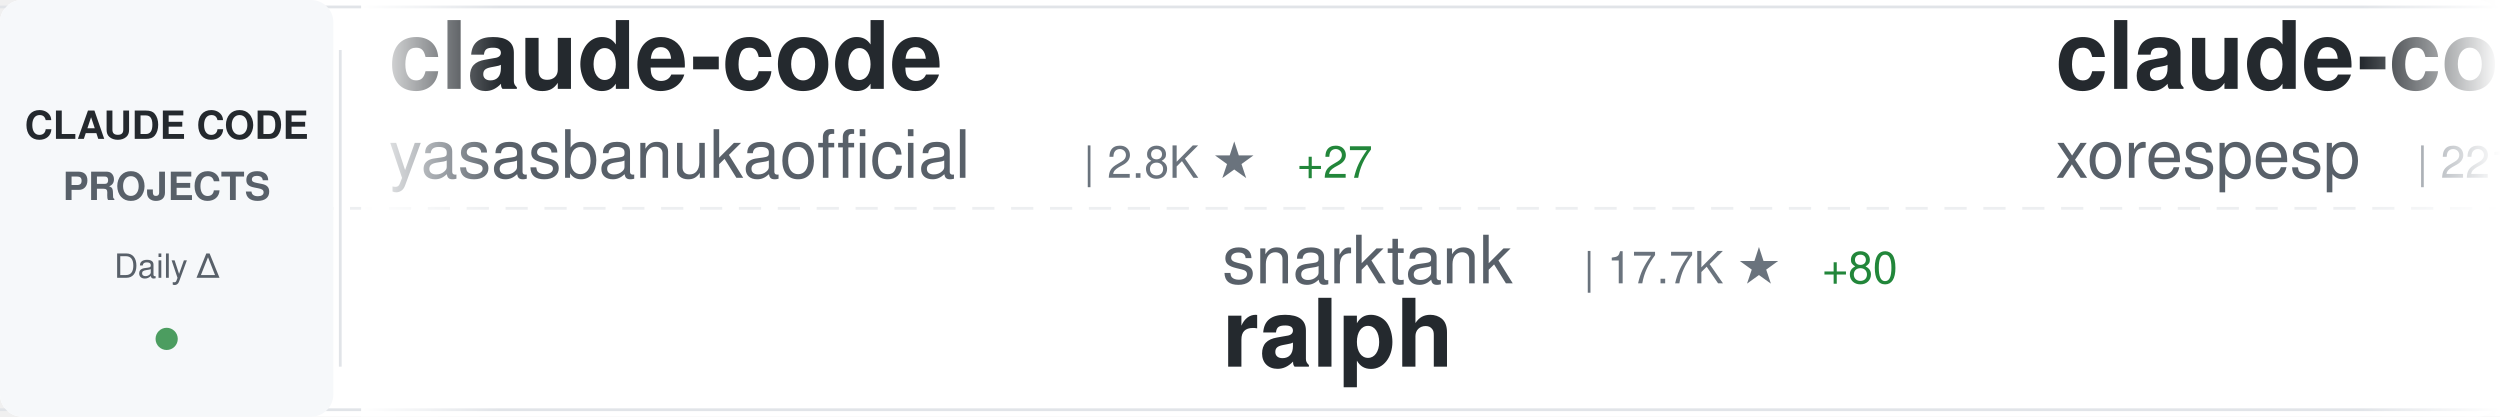
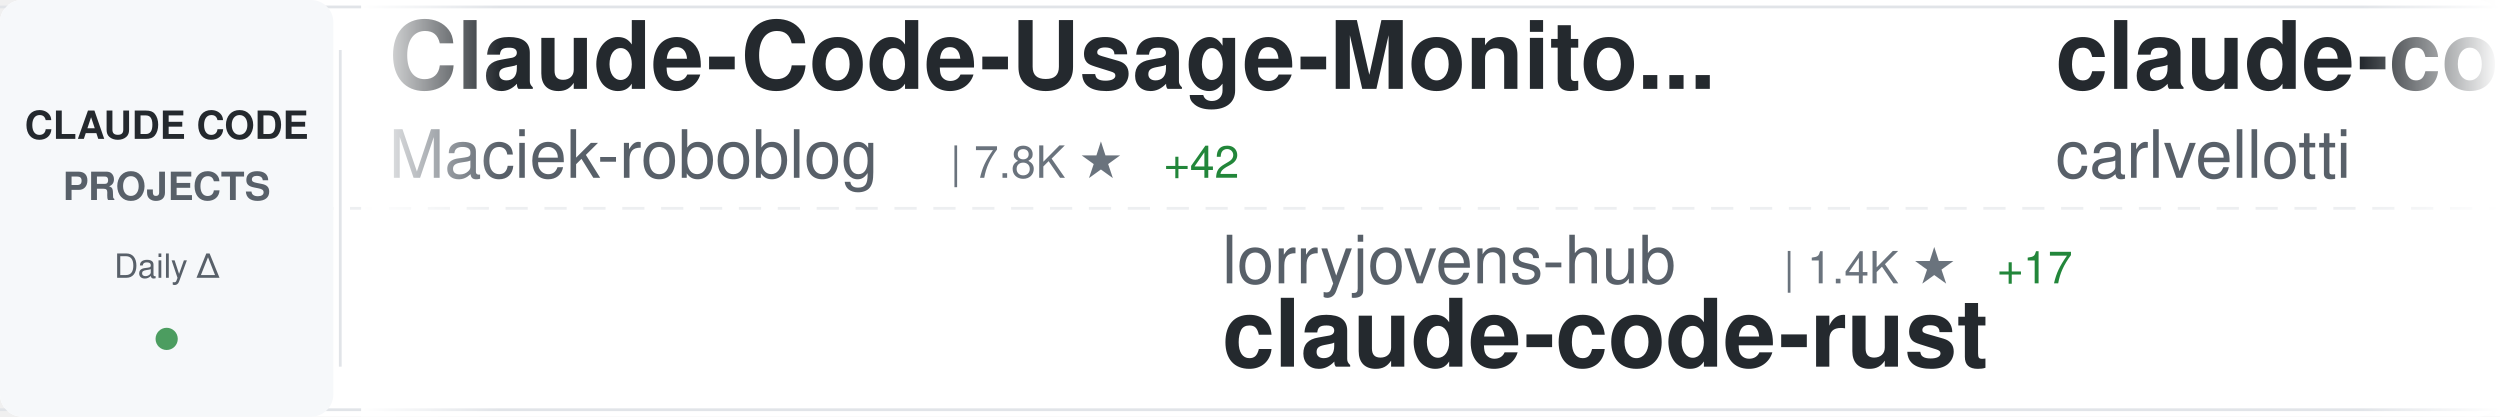
<svg xmlns="http://www.w3.org/2000/svg" width="900" height="150">
  <defs>
    <linearGradient id="awesomeLeftFade" x1="0%" y1="0%" x2="100%" y2="0%">
      <stop offset="0%" style="stop-color:#ffffff;stop-opacity:1" />
      <stop offset="100%" style="stop-color:#ffffff;stop-opacity:0" />
    </linearGradient>
    <linearGradient id="awesomeRightFade" x1="0%" y1="0%" x2="100%" y2="0%">
      <stop offset="0%" style="stop-color:#ffffff;stop-opacity:0" />
      <stop offset="100%" style="stop-color:#ffffff;stop-opacity:1" />
    </linearGradient>
  </defs>
  <rect width="900" height="150" fill="#ffffff" rx="8" />
  <rect x="0" y="2" width="900" height="1" fill="#e1e4e8" />
  <rect x="0" y="147" width="900" height="1" fill="#e1e4e8" />
  <line x1="0" y1="75" x2="900" y2="75" stroke="#e1e4e8" stroke-width="1" stroke-dasharray="8 6" opacity="0.6" />
  <rect x="0" y="0" width="120" height="150" fill="#f6f8fa" rx="8" />
  <text x="60" y="50" font-family="-apple-system, BlinkMacSystemFont, 'Segoe UI', Helvetica, Arial, sans-serif" font-size="14" font-weight="600" fill="#24292e" text-anchor="middle">CLAUDE CODE</text>
  <text x="60" y="72" font-family="-apple-system, BlinkMacSystemFont, 'Segoe UI', Helvetica, Arial, sans-serif" font-size="14" font-weight="600" fill="#586069" text-anchor="middle">PROJECTS</text>
  <text x="60" y="100" font-family="-apple-system, BlinkMacSystemFont, 'Segoe UI', Helvetica, Arial, sans-serif" font-size="12" font-weight="500" fill="#586069" text-anchor="middle">Daily Δ</text>
  <circle cx="60" cy="122" r="4" fill="#22863a" opacity="0.8" />
  <rect x="122" y="18" width="1" height="114" fill="#e1e4e8" />
  <clipPath id="awesomeTickerClip">
    <rect x="130" y="0" width="770" height="150" />
  </clipPath>
  <g clip-path="url(#awesomeTickerClip)">
    <g id="awesomeTickerItems">
      <animateTransform attributeName="transform" attributeType="XML" type="translate" from="0 0" to="-3000 0" dur="54s" repeatCount="indefinite" />
      <g transform="translate(0, 0)">
-         <text x="140" y="32" font-family="-apple-system, BlinkMacSystemFont, 'Segoe UI', Helvetica, Arial, sans-serif" font-size="34" font-weight="600" fill="#24292e">claude-code</text>
-         <text x="140" y="64" font-family="-apple-system, BlinkMacSystemFont, 'Segoe UI', Helvetica, Arial, sans-serif" font-size="24" font-weight="400" fill="#586069">yasasbanukaofficial</text>
-         <text x="390" y="64" font-family="-apple-system, BlinkMacSystemFont, 'Segoe UI', Helvetica, Arial, sans-serif" font-size="16" font-weight="500" fill="#6a737d">| 2.8K ★</text>
-         <text x="467" y="64" font-family="-apple-system, BlinkMacSystemFont, 'Segoe UI', Helvetica, Arial, sans-serif" font-size="16" font-weight="500" fill="#22863a"> +27</text>
+         <text x="140" y="32" font-family="-apple-system, BlinkMacSystemFont, 'Segoe UI', Helvetica, Arial, sans-serif" font-size="34" font-weight="600" fill="#24292e">Claude-Code-Usage-Monito...</text>
+         <text x="140" y="64" font-family="-apple-system, BlinkMacSystemFont, 'Segoe UI', Helvetica, Arial, sans-serif" font-size="24" font-weight="400" fill="#586069">Maciek-roboblog</text>
+         <text x="342" y="64" font-family="-apple-system, BlinkMacSystemFont, 'Segoe UI', Helvetica, Arial, sans-serif" font-size="16" font-weight="500" fill="#6a737d">| 7.8K ★</text>
+         <text x="419" y="64" font-family="-apple-system, BlinkMacSystemFont, 'Segoe UI', Helvetica, Arial, sans-serif" font-size="16" font-weight="500" fill="#22863a"> +42</text>
      </g>
      <g transform="translate(300, 0)">
-         <text x="140" y="102" font-family="-apple-system, BlinkMacSystemFont, 'Segoe UI', Helvetica, Arial, sans-serif" font-size="24" font-weight="400" fill="#586069">snarktank</text>
-         <text x="270" y="102" font-family="-apple-system, BlinkMacSystemFont, 'Segoe UI', Helvetica, Arial, sans-serif" font-size="16" font-weight="500" fill="#6a737d">| 17.7K ★</text>
-         <text x="356" y="102" font-family="-apple-system, BlinkMacSystemFont, 'Segoe UI', Helvetica, Arial, sans-serif" font-size="16" font-weight="500" fill="#22863a"> +80</text>
-         <text x="140" y="132" font-family="-apple-system, BlinkMacSystemFont, 'Segoe UI', Helvetica, Arial, sans-serif" font-size="34" font-weight="600" fill="#24292e">ralph</text>
+         <text x="140" y="102" font-family="-apple-system, BlinkMacSystemFont, 'Segoe UI', Helvetica, Arial, sans-serif" font-size="24" font-weight="400" fill="#586069">lorryjovens-hub</text>
+         <text x="342" y="102" font-family="-apple-system, BlinkMacSystemFont, 'Segoe UI', Helvetica, Arial, sans-serif" font-size="16" font-weight="500" fill="#6a737d">| 1.4K ★</text>
+         <text x="419" y="102" font-family="-apple-system, BlinkMacSystemFont, 'Segoe UI', Helvetica, Arial, sans-serif" font-size="16" font-weight="500" fill="#22863a"> +17</text>
+         <text x="140" y="132" font-family="-apple-system, BlinkMacSystemFont, 'Segoe UI', Helvetica, Arial, sans-serif" font-size="34" font-weight="600" fill="#24292e">claude-code-rust</text>
      </g>
      <g transform="translate(600, 0)">
-         <text x="140" y="32" font-family="-apple-system, BlinkMacSystemFont, 'Segoe UI', Helvetica, Arial, sans-serif" font-size="34" font-weight="600" fill="#24292e">claude-code</text>
-         <text x="140" y="64" font-family="-apple-system, BlinkMacSystemFont, 'Segoe UI', Helvetica, Arial, sans-serif" font-size="24" font-weight="400" fill="#586069">xorespesp</text>
-         <text x="270" y="64" font-family="-apple-system, BlinkMacSystemFont, 'Segoe UI', Helvetica, Arial, sans-serif" font-size="16" font-weight="500" fill="#6a737d">| 221 ★</text>
+         <text x="140" y="32" font-family="-apple-system, BlinkMacSystemFont, 'Segoe UI', Helvetica, Arial, sans-serif" font-size="34" font-weight="600" fill="#24292e">claude-code-pm-course</text>
+         <text x="140" y="64" font-family="-apple-system, BlinkMacSystemFont, 'Segoe UI', Helvetica, Arial, sans-serif" font-size="24" font-weight="400" fill="#586069">carlvellotti</text>
+         <text x="306" y="64" font-family="-apple-system, BlinkMacSystemFont, 'Segoe UI', Helvetica, Arial, sans-serif" font-size="16" font-weight="500" fill="#6a737d">| 1.9K ★</text>
+         <text x="383" y="64" font-family="-apple-system, BlinkMacSystemFont, 'Segoe UI', Helvetica, Arial, sans-serif" font-size="16" font-weight="500" fill="#22863a"> +18</text>
      </g>
      <g transform="translate(900, 0)">
-         <text x="140" y="102" font-family="-apple-system, BlinkMacSystemFont, 'Segoe UI', Helvetica, Arial, sans-serif" font-size="24" font-weight="400" fill="#586069">pedrohcgs</text>
-         <text x="270" y="102" font-family="-apple-system, BlinkMacSystemFont, 'Segoe UI', Helvetica, Arial, sans-serif" font-size="16" font-weight="500" fill="#6a737d">| 977 ★</text>
-         <text x="338" y="102" font-family="-apple-system, BlinkMacSystemFont, 'Segoe UI', Helvetica, Arial, sans-serif" font-size="16" font-weight="500" fill="#22863a"> +9</text>
-         <text x="140" y="132" font-family="-apple-system, BlinkMacSystemFont, 'Segoe UI', Helvetica, Arial, sans-serif" font-size="34" font-weight="600" fill="#24292e">claude-code-my-workflow</text>
+         <text x="140" y="102" font-family="-apple-system, BlinkMacSystemFont, 'Segoe UI', Helvetica, Arial, sans-serif" font-size="24" font-weight="400" fill="#586069">forrestchang</text>
+         <text x="306" y="102" font-family="-apple-system, BlinkMacSystemFont, 'Segoe UI', Helvetica, Arial, sans-serif" font-size="16" font-weight="500" fill="#6a737d">| 81.9K ★</text>
+         <text x="392" y="102" font-family="-apple-system, BlinkMacSystemFont, 'Segoe UI', Helvetica, Arial, sans-serif" font-size="16" font-weight="500" fill="#22863a"> +4.1K</text>
+         <text x="140" y="132" font-family="-apple-system, BlinkMacSystemFont, 'Segoe UI', Helvetica, Arial, sans-serif" font-size="34" font-weight="600" fill="#24292e">andrej-karpathy-skills</text>
      </g>
      <g transform="translate(1200, 0)">
-         <text x="140" y="32" font-family="-apple-system, BlinkMacSystemFont, 'Segoe UI', Helvetica, Arial, sans-serif" font-size="34" font-weight="600" fill="#24292e">claude-skills</text>
-         <text x="140" y="64" font-family="-apple-system, BlinkMacSystemFont, 'Segoe UI', Helvetica, Arial, sans-serif" font-size="24" font-weight="400" fill="#586069">alirezarezvani</text>
-         <text x="330" y="64" font-family="-apple-system, BlinkMacSystemFont, 'Segoe UI', Helvetica, Arial, sans-serif" font-size="16" font-weight="500" fill="#6a737d">| 12.5K ★</text>
-         <text x="416" y="64" font-family="-apple-system, BlinkMacSystemFont, 'Segoe UI', Helvetica, Arial, sans-serif" font-size="16" font-weight="500" fill="#22863a"> +141</text>
+         <text x="140" y="32" font-family="-apple-system, BlinkMacSystemFont, 'Segoe UI', Helvetica, Arial, sans-serif" font-size="34" font-weight="600" fill="#24292e">claude-code-hub</text>
+         <text x="140" y="64" font-family="-apple-system, BlinkMacSystemFont, 'Segoe UI', Helvetica, Arial, sans-serif" font-size="24" font-weight="400" fill="#586069">ding113</text>
+         <text x="246" y="64" font-family="-apple-system, BlinkMacSystemFont, 'Segoe UI', Helvetica, Arial, sans-serif" font-size="16" font-weight="500" fill="#6a737d">| 2.6K ★</text>
+         <text x="323" y="64" font-family="-apple-system, BlinkMacSystemFont, 'Segoe UI', Helvetica, Arial, sans-serif" font-size="16" font-weight="500" fill="#22863a"> +18</text>
      </g>
      <g transform="translate(1500, 0)">
-         <text x="140" y="102" font-family="-apple-system, BlinkMacSystemFont, 'Segoe UI', Helvetica, Arial, sans-serif" font-size="24" font-weight="400" fill="#586069">jarmuine</text>
-         <text x="258" y="102" font-family="-apple-system, BlinkMacSystemFont, 'Segoe UI', Helvetica, Arial, sans-serif" font-size="16" font-weight="500" fill="#6a737d">| 2.1K ★</text>
-         <text x="335" y="102" font-family="-apple-system, BlinkMacSystemFont, 'Segoe UI', Helvetica, Arial, sans-serif" font-size="16" font-weight="500" fill="#22863a"> +5</text>
+         <text x="140" y="102" font-family="-apple-system, BlinkMacSystemFont, 'Segoe UI', Helvetica, Arial, sans-serif" font-size="24" font-weight="400" fill="#586069">tanbiralam</text>
+         <text x="282" y="102" font-family="-apple-system, BlinkMacSystemFont, 'Segoe UI', Helvetica, Arial, sans-serif" font-size="16" font-weight="500" fill="#6a737d">| 1.5K ★</text>
+         <text x="359" y="102" font-family="-apple-system, BlinkMacSystemFont, 'Segoe UI', Helvetica, Arial, sans-serif" font-size="16" font-weight="500" fill="#22863a"> +15</text>
        <text x="140" y="132" font-family="-apple-system, BlinkMacSystemFont, 'Segoe UI', Helvetica, Arial, sans-serif" font-size="34" font-weight="600" fill="#24292e">claude-code</text>
      </g>
      <g transform="translate(1800, 0)">
-         <text x="140" y="32" font-family="-apple-system, BlinkMacSystemFont, 'Segoe UI', Helvetica, Arial, sans-serif" font-size="34" font-weight="600" fill="#24292e">claude-coder</text>
-         <text x="140" y="64" font-family="-apple-system, BlinkMacSystemFont, 'Segoe UI', Helvetica, Arial, sans-serif" font-size="24" font-weight="400" fill="#586069">kodu-ai</text>
-         <text x="246" y="64" font-family="-apple-system, BlinkMacSystemFont, 'Segoe UI', Helvetica, Arial, sans-serif" font-size="16" font-weight="500" fill="#6a737d">| 5.3K ★</text>
-         <text x="323" y="64" font-family="-apple-system, BlinkMacSystemFont, 'Segoe UI', Helvetica, Arial, sans-serif" font-size="16" font-weight="500" fill="#22863a"> +1</text>
+         <text x="140" y="32" font-family="-apple-system, BlinkMacSystemFont, 'Segoe UI', Helvetica, Arial, sans-serif" font-size="34" font-weight="600" fill="#24292e">claude-code-sourcemap</text>
+         <text x="140" y="64" font-family="-apple-system, BlinkMacSystemFont, 'Segoe UI', Helvetica, Arial, sans-serif" font-size="24" font-weight="400" fill="#586069">ChinaSiro</text>
+         <text x="270" y="64" font-family="-apple-system, BlinkMacSystemFont, 'Segoe UI', Helvetica, Arial, sans-serif" font-size="16" font-weight="500" fill="#6a737d">| 9.0K ★</text>
+         <text x="347" y="64" font-family="-apple-system, BlinkMacSystemFont, 'Segoe UI', Helvetica, Arial, sans-serif" font-size="16" font-weight="500" fill="#22863a"> +12</text>
      </g>
      <g transform="translate(2100, 0)">
-         <text x="140" y="102" font-family="-apple-system, BlinkMacSystemFont, 'Segoe UI', Helvetica, Arial, sans-serif" font-size="24" font-weight="400" fill="#586069">ChrisWiles</text>
-         <text x="282" y="102" font-family="-apple-system, BlinkMacSystemFont, 'Segoe UI', Helvetica, Arial, sans-serif" font-size="16" font-weight="500" fill="#6a737d">| 5.8K ★</text>
-         <text x="359" y="102" font-family="-apple-system, BlinkMacSystemFont, 'Segoe UI', Helvetica, Arial, sans-serif" font-size="16" font-weight="500" fill="#22863a"> +4</text>
-         <text x="140" y="132" font-family="-apple-system, BlinkMacSystemFont, 'Segoe UI', Helvetica, Arial, sans-serif" font-size="34" font-weight="600" fill="#24292e">claude-code-showcase</text>
+         <text x="140" y="102" font-family="-apple-system, BlinkMacSystemFont, 'Segoe UI', Helvetica, Arial, sans-serif" font-size="24" font-weight="400" fill="#586069">lowcortisolprogrammer</text>
+         <text x="414" y="102" font-family="-apple-system, BlinkMacSystemFont, 'Segoe UI', Helvetica, Arial, sans-serif" font-size="16" font-weight="500" fill="#6a737d">| 173 ★</text>
+         <text x="140" y="132" font-family="-apple-system, BlinkMacSystemFont, 'Segoe UI', Helvetica, Arial, sans-serif" font-size="34" font-weight="600" fill="#24292e">claude-code</text>
      </g>
      <g transform="translate(2400, 0)">
-         <text x="140" y="32" font-family="-apple-system, BlinkMacSystemFont, 'Segoe UI', Helvetica, Arial, sans-serif" font-size="34" font-weight="600" fill="#24292e">CLIProxyAPI</text>
-         <text x="140" y="64" font-family="-apple-system, BlinkMacSystemFont, 'Segoe UI', Helvetica, Arial, sans-serif" font-size="24" font-weight="400" fill="#586069">router-for-me</text>
-         <text x="318" y="64" font-family="-apple-system, BlinkMacSystemFont, 'Segoe UI', Helvetica, Arial, sans-serif" font-size="16" font-weight="500" fill="#6a737d">| 28.3K ★</text>
-         <text x="404" y="64" font-family="-apple-system, BlinkMacSystemFont, 'Segoe UI', Helvetica, Arial, sans-serif" font-size="16" font-weight="500" fill="#22863a"> +294</text>
+         <text x="140" y="32" font-family="-apple-system, BlinkMacSystemFont, 'Segoe UI', Helvetica, Arial, sans-serif" font-size="34" font-weight="600" fill="#24292e">claude-code</text>
+         <text x="140" y="64" font-family="-apple-system, BlinkMacSystemFont, 'Segoe UI', Helvetica, Arial, sans-serif" font-size="24" font-weight="400" fill="#586069">claude-code-best</text>
+         <text x="354" y="64" font-family="-apple-system, BlinkMacSystemFont, 'Segoe UI', Helvetica, Arial, sans-serif" font-size="16" font-weight="500" fill="#6a737d">| 16.8K ★</text>
+         <text x="440" y="64" font-family="-apple-system, BlinkMacSystemFont, 'Segoe UI', Helvetica, Arial, sans-serif" font-size="16" font-weight="500" fill="#22863a"> +83</text>
      </g>
      <g transform="translate(2700, 0)">
-         <text x="140" y="102" font-family="-apple-system, BlinkMacSystemFont, 'Segoe UI', Helvetica, Arial, sans-serif" font-size="24" font-weight="400" fill="#586069">KimYx0207</text>
-         <text x="270" y="102" font-family="-apple-system, BlinkMacSystemFont, 'Segoe UI', Helvetica, Arial, sans-serif" font-size="16" font-weight="500" fill="#6a737d">| 3.5K ★</text>
-         <text x="347" y="102" font-family="-apple-system, BlinkMacSystemFont, 'Segoe UI', Helvetica, Arial, sans-serif" font-size="16" font-weight="500" fill="#22863a"> +17</text>
-         <text x="140" y="132" font-family="-apple-system, BlinkMacSystemFont, 'Segoe UI', Helvetica, Arial, sans-serif" font-size="34" font-weight="600" fill="#24292e">Claude-Code-x-OpenClaw-G...</text>
+         <text x="140" y="102" font-family="-apple-system, BlinkMacSystemFont, 'Segoe UI', Helvetica, Arial, sans-serif" font-size="24" font-weight="400" fill="#586069">bfly123</text>
+         <text x="246" y="102" font-family="-apple-system, BlinkMacSystemFont, 'Segoe UI', Helvetica, Arial, sans-serif" font-size="16" font-weight="500" fill="#6a737d">| 2.3K ★</text>
+         <text x="323" y="102" font-family="-apple-system, BlinkMacSystemFont, 'Segoe UI', Helvetica, Arial, sans-serif" font-size="16" font-weight="500" fill="#22863a"> +9</text>
+         <text x="140" y="132" font-family="-apple-system, BlinkMacSystemFont, 'Segoe UI', Helvetica, Arial, sans-serif" font-size="34" font-weight="600" fill="#24292e">claude_code_bridge</text>
      </g>
      <g transform="translate(3000, 0)">
-         <text x="140" y="32" font-family="-apple-system, BlinkMacSystemFont, 'Segoe UI', Helvetica, Arial, sans-serif" font-size="34" font-weight="600" fill="#24292e">claude-code</text>
-         <text x="140" y="64" font-family="-apple-system, BlinkMacSystemFont, 'Segoe UI', Helvetica, Arial, sans-serif" font-size="24" font-weight="400" fill="#586069">yasasbanukaofficial</text>
-         <text x="390" y="64" font-family="-apple-system, BlinkMacSystemFont, 'Segoe UI', Helvetica, Arial, sans-serif" font-size="16" font-weight="500" fill="#6a737d">| 2.8K ★</text>
-         <text x="467" y="64" font-family="-apple-system, BlinkMacSystemFont, 'Segoe UI', Helvetica, Arial, sans-serif" font-size="16" font-weight="500" fill="#22863a"> +27</text>
+         <text x="140" y="32" font-family="-apple-system, BlinkMacSystemFont, 'Segoe UI', Helvetica, Arial, sans-serif" font-size="34" font-weight="600" fill="#24292e">Claude-Code-Usage-Monito...</text>
+         <text x="140" y="64" font-family="-apple-system, BlinkMacSystemFont, 'Segoe UI', Helvetica, Arial, sans-serif" font-size="24" font-weight="400" fill="#586069">Maciek-roboblog</text>
+         <text x="342" y="64" font-family="-apple-system, BlinkMacSystemFont, 'Segoe UI', Helvetica, Arial, sans-serif" font-size="16" font-weight="500" fill="#6a737d">| 7.8K ★</text>
+         <text x="419" y="64" font-family="-apple-system, BlinkMacSystemFont, 'Segoe UI', Helvetica, Arial, sans-serif" font-size="16" font-weight="500" fill="#22863a"> +42</text>
      </g>
      <g transform="translate(3300, 0)">
-         <text x="140" y="102" font-family="-apple-system, BlinkMacSystemFont, 'Segoe UI', Helvetica, Arial, sans-serif" font-size="24" font-weight="400" fill="#586069">snarktank</text>
-         <text x="270" y="102" font-family="-apple-system, BlinkMacSystemFont, 'Segoe UI', Helvetica, Arial, sans-serif" font-size="16" font-weight="500" fill="#6a737d">| 17.7K ★</text>
-         <text x="356" y="102" font-family="-apple-system, BlinkMacSystemFont, 'Segoe UI', Helvetica, Arial, sans-serif" font-size="16" font-weight="500" fill="#22863a"> +80</text>
-         <text x="140" y="132" font-family="-apple-system, BlinkMacSystemFont, 'Segoe UI', Helvetica, Arial, sans-serif" font-size="34" font-weight="600" fill="#24292e">ralph</text>
+         <text x="140" y="102" font-family="-apple-system, BlinkMacSystemFont, 'Segoe UI', Helvetica, Arial, sans-serif" font-size="24" font-weight="400" fill="#586069">lorryjovens-hub</text>
+         <text x="342" y="102" font-family="-apple-system, BlinkMacSystemFont, 'Segoe UI', Helvetica, Arial, sans-serif" font-size="16" font-weight="500" fill="#6a737d">| 1.4K ★</text>
+         <text x="419" y="102" font-family="-apple-system, BlinkMacSystemFont, 'Segoe UI', Helvetica, Arial, sans-serif" font-size="16" font-weight="500" fill="#22863a"> +17</text>
+         <text x="140" y="132" font-family="-apple-system, BlinkMacSystemFont, 'Segoe UI', Helvetica, Arial, sans-serif" font-size="34" font-weight="600" fill="#24292e">claude-code-rust</text>
      </g>
      <g transform="translate(3600, 0)">
-         <text x="140" y="32" font-family="-apple-system, BlinkMacSystemFont, 'Segoe UI', Helvetica, Arial, sans-serif" font-size="34" font-weight="600" fill="#24292e">claude-code</text>
-         <text x="140" y="64" font-family="-apple-system, BlinkMacSystemFont, 'Segoe UI', Helvetica, Arial, sans-serif" font-size="24" font-weight="400" fill="#586069">xorespesp</text>
-         <text x="270" y="64" font-family="-apple-system, BlinkMacSystemFont, 'Segoe UI', Helvetica, Arial, sans-serif" font-size="16" font-weight="500" fill="#6a737d">| 221 ★</text>
+         <text x="140" y="32" font-family="-apple-system, BlinkMacSystemFont, 'Segoe UI', Helvetica, Arial, sans-serif" font-size="34" font-weight="600" fill="#24292e">claude-code-pm-course</text>
+         <text x="140" y="64" font-family="-apple-system, BlinkMacSystemFont, 'Segoe UI', Helvetica, Arial, sans-serif" font-size="24" font-weight="400" fill="#586069">carlvellotti</text>
+         <text x="306" y="64" font-family="-apple-system, BlinkMacSystemFont, 'Segoe UI', Helvetica, Arial, sans-serif" font-size="16" font-weight="500" fill="#6a737d">| 1.9K ★</text>
+         <text x="383" y="64" font-family="-apple-system, BlinkMacSystemFont, 'Segoe UI', Helvetica, Arial, sans-serif" font-size="16" font-weight="500" fill="#22863a"> +18</text>
      </g>
      <g transform="translate(3900, 0)">
-         <text x="140" y="102" font-family="-apple-system, BlinkMacSystemFont, 'Segoe UI', Helvetica, Arial, sans-serif" font-size="24" font-weight="400" fill="#586069">pedrohcgs</text>
-         <text x="270" y="102" font-family="-apple-system, BlinkMacSystemFont, 'Segoe UI', Helvetica, Arial, sans-serif" font-size="16" font-weight="500" fill="#6a737d">| 977 ★</text>
-         <text x="338" y="102" font-family="-apple-system, BlinkMacSystemFont, 'Segoe UI', Helvetica, Arial, sans-serif" font-size="16" font-weight="500" fill="#22863a"> +9</text>
-         <text x="140" y="132" font-family="-apple-system, BlinkMacSystemFont, 'Segoe UI', Helvetica, Arial, sans-serif" font-size="34" font-weight="600" fill="#24292e">claude-code-my-workflow</text>
+         <text x="140" y="102" font-family="-apple-system, BlinkMacSystemFont, 'Segoe UI', Helvetica, Arial, sans-serif" font-size="24" font-weight="400" fill="#586069">forrestchang</text>
+         <text x="306" y="102" font-family="-apple-system, BlinkMacSystemFont, 'Segoe UI', Helvetica, Arial, sans-serif" font-size="16" font-weight="500" fill="#6a737d">| 81.9K ★</text>
+         <text x="392" y="102" font-family="-apple-system, BlinkMacSystemFont, 'Segoe UI', Helvetica, Arial, sans-serif" font-size="16" font-weight="500" fill="#22863a"> +4.1K</text>
+         <text x="140" y="132" font-family="-apple-system, BlinkMacSystemFont, 'Segoe UI', Helvetica, Arial, sans-serif" font-size="34" font-weight="600" fill="#24292e">andrej-karpathy-skills</text>
      </g>
    </g>
  </g>
  <rect x="130" y="0" width="50" height="150" fill="url(#awesomeLeftFade)" />
  <rect x="850" y="0" width="50" height="150" fill="url(#awesomeRightFade)" />
</svg>
